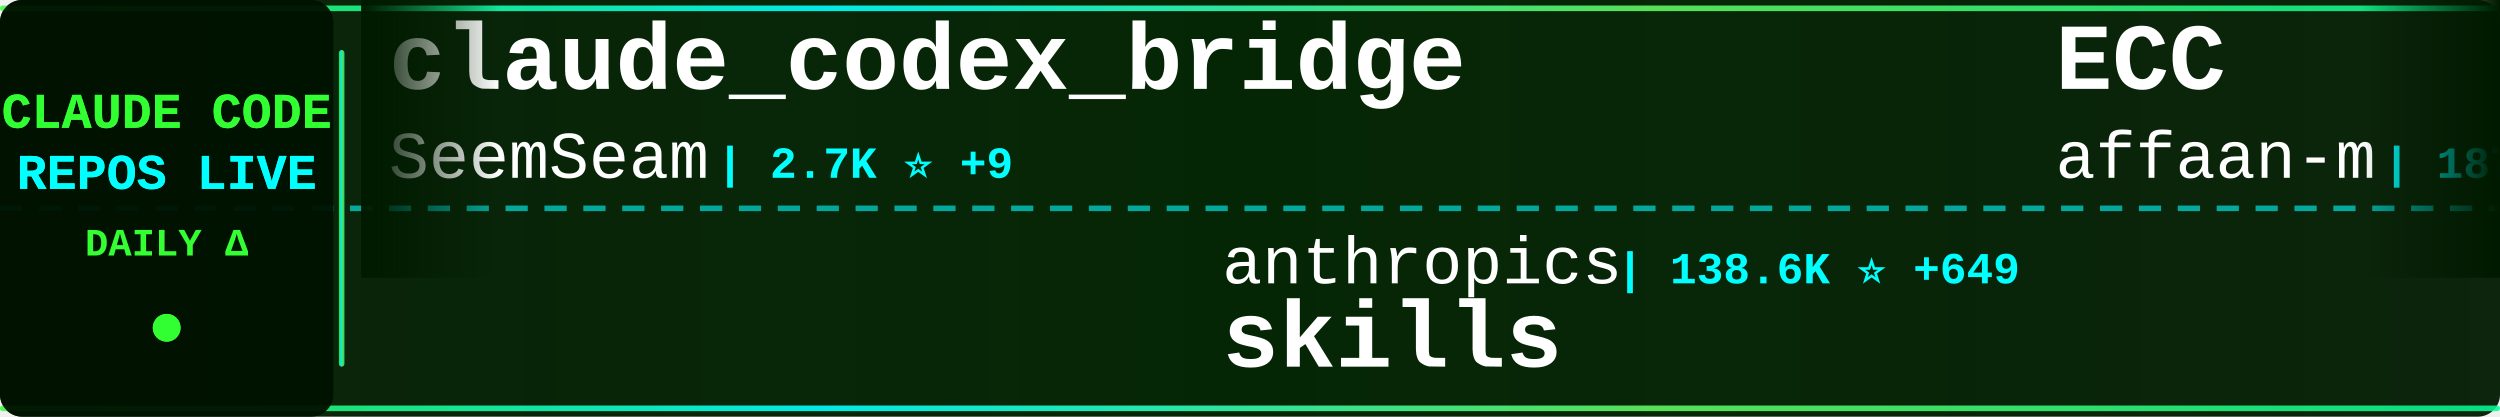
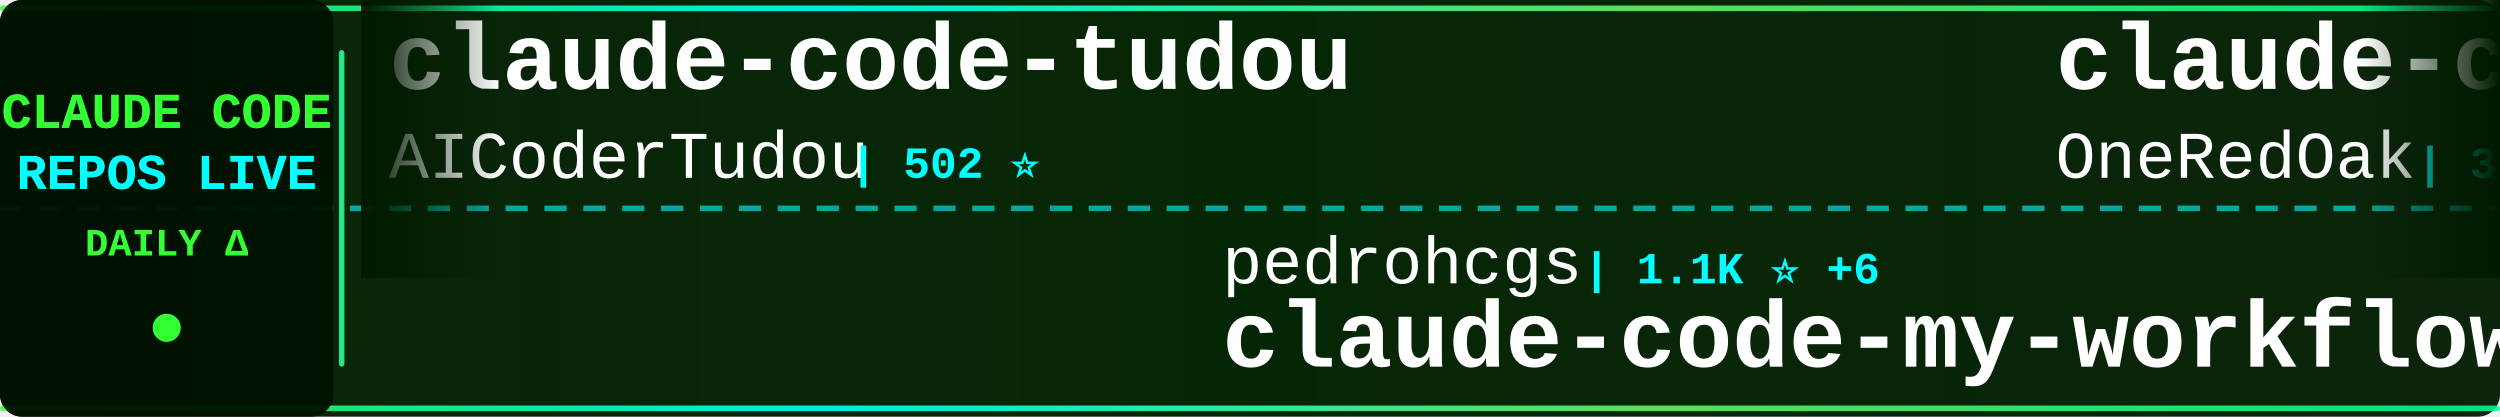
<svg xmlns="http://www.w3.org/2000/svg" width="900" height="150">
  <defs>
    <linearGradient id="tickerBg" x1="0%" y1="0%" x2="100%" y2="0%">
      <stop offset="0%" style="stop-color:#001a00;stop-opacity:0.95" />
      <stop offset="50%" style="stop-color:#002200;stop-opacity:0.98" />
      <stop offset="100%" style="stop-color:#001a00;stop-opacity:0.95" />
    </linearGradient>
    <linearGradient id="borderGrad" x1="0%" y1="0%" x2="100%" y2="0%">
      <stop offset="0%" style="stop-color:#33ff33;stop-opacity:0.85">
        <animate attributeName="stop-opacity" values="0.85;1;0.85" dur="2s" repeatCount="indefinite" />
      </stop>
      <stop offset="33%" style="stop-color:#00ffff;stop-opacity:0.9">
        <animate attributeName="stop-opacity" values="0.9;1;0.9" dur="2.2s" repeatCount="indefinite" />
      </stop>
      <stop offset="66%" style="stop-color:#66ff66;stop-opacity:0.85">
        <animate attributeName="stop-opacity" values="0.85;1;0.85" dur="1.8s" repeatCount="indefinite" />
      </stop>
      <stop offset="100%" style="stop-color:#00ff99;stop-opacity:0.85">
        <animate attributeName="stop-opacity" values="0.85;1;0.85" dur="2s" repeatCount="indefinite" />
      </stop>
    </linearGradient>
    <filter id="textGlow">
      <feGaussianBlur stdDeviation="0.1" result="coloredBlur" />
      <feMerge>
        <feMergeNode in="coloredBlur" />
        <feMergeNode in="SourceGraphic" />
      </feMerge>
    </filter>
    <filter id="metricGlow">
      <feGaussianBlur stdDeviation="0.2" result="coloredBlur" />
      <feMerge>
        <feMergeNode in="coloredBlur" />
        <feMergeNode in="SourceGraphic" />
      </feMerge>
    </filter>
    <linearGradient id="leftFade" x1="0%" y1="0%" x2="100%" y2="0%">
      <stop offset="0%" style="stop-color:#001a00;stop-opacity:1" />
      <stop offset="100%" style="stop-color:#001a00;stop-opacity:0" />
    </linearGradient>
    <linearGradient id="rightFade" x1="0%" y1="0%" x2="100%" y2="0%">
      <stop offset="0%" style="stop-color:#001a00;stop-opacity:0" />
      <stop offset="100%" style="stop-color:#001a00;stop-opacity:1" />
    </linearGradient>
  </defs>
  <rect width="900" height="150" fill="url(#tickerBg)" rx="8" />
  <rect x="0" y="2" width="900" height="2" fill="url(#borderGrad)" rx="1" />
  <rect x="0" y="146" width="900" height="2" fill="url(#borderGrad)" rx="1" />
  <line x1="0" y1="75" x2="900" y2="75" stroke="#00ffff" stroke-width="2" stroke-dasharray="8 6" opacity="0.6" />
  <rect x="0" y="0" width="120" height="150" fill="#001100" opacity="0.95" rx="8" />
  <text x="60" y="46" font-family="'Courier New', monospace" font-size="18" font-weight="bold" fill="#33ff33" text-anchor="middle" filter="url(#textGlow)">
    CLAUDE CODE
  </text>
  <text x="60" y="68" font-family="'Courier New', monospace" font-size="18" font-weight="bold" fill="#00ffff" text-anchor="middle" filter="url(#textGlow)">
    REPOS LIVE
  </text>
  <text x="60" y="92" font-family="'Courier New', monospace" font-size="14" font-weight="bold" fill="#33ff33" text-anchor="middle">
    DAILY Δ
  </text>
  <circle cx="60" cy="118" r="5" fill="#33ff33" filter="url(#metricGlow)">
    <animate attributeName="r" values="4;6;4" dur="1.5s" repeatCount="indefinite" />
    <animate attributeName="opacity" values="0.6;1;0.6" dur="1.5s" repeatCount="indefinite" />
  </circle>
  <rect x="122" y="18" width="2" height="114" fill="url(#borderGrad)" rx="1" />
  <clipPath id="tickerClip">
    <rect x="130" y="0" width="770" height="150" />
  </clipPath>
  <g clip-path="url(#tickerClip)">
    <g id="tickerItems">
      <animateTransform attributeName="transform" attributeType="XML" type="translate" from="0 0" to="-3000 0" dur="54s" repeatCount="indefinite" />
      <g transform="translate(0, 0)">
-         <text x="140" y="32" font-family="'Courier New', monospace" font-size="34" font-weight="bold" fill="#ffffff">claude_codex_bridge</text>
-         <text x="140" y="64" font-family="'Courier New', monospace" font-size="24" font-weight="normal" fill="#ffffff" opacity="1.0">SeemSeam</text>
-         <text x="258" y="64" font-family="'Courier New', monospace" font-size="16" font-weight="bold" fill="#00ffff"> | 2.7K ⭐ +9</text>
+         <text x="140" y="32" font-family="'Courier New', monospace" font-size="34" font-weight="bold" fill="#ffffff">claude-code-tudou</text>
+         <text x="140" y="64" font-family="'Courier New', monospace" font-size="24" font-weight="normal" fill="#ffffff" opacity="1.0">AICoderTudou</text>
+         <text x="306" y="64" font-family="'Courier New', monospace" font-size="16" font-weight="bold" fill="#00ffff"> | 502 ⭐</text>
      </g>
      <g transform="translate(300, 0)">
-         <text x="140" y="102" font-family="'Courier New', monospace" font-size="24" font-weight="normal" fill="#ffffff" opacity="1.0">anthropics</text>
-         <text x="282" y="102" font-family="'Courier New', monospace" font-size="16" font-weight="bold" fill="#00ffff"> | 138.6K ⭐ +649</text>
-         <text x="140" y="132" font-family="'Courier New', monospace" font-size="34" font-weight="bold" fill="#ffffff">skills</text>
+         <text x="140" y="102" font-family="'Courier New', monospace" font-size="24" font-weight="normal" fill="#ffffff" opacity="1.0">pedrohcgs</text>
+         <text x="270" y="102" font-family="'Courier New', monospace" font-size="16" font-weight="bold" fill="#00ffff"> | 1.1K ⭐ +6</text>
+         <text x="140" y="132" font-family="'Courier New', monospace" font-size="34" font-weight="bold" fill="#ffffff">claude-code-my-workflow</text>
      </g>
      <g transform="translate(600, 0)">
-         <text x="140" y="32" font-family="'Courier New', monospace" font-size="34" font-weight="bold" fill="#ffffff">ECC</text>
-         <text x="140" y="64" font-family="'Courier New', monospace" font-size="24" font-weight="normal" fill="#ffffff" opacity="1.0">affaan-m</text>
-         <text x="258" y="64" font-family="'Courier New', monospace" font-size="16" font-weight="bold" fill="#00ffff"> | 187.9K ⭐ +550</text>
+         <text x="140" y="32" font-family="'Courier New', monospace" font-size="34" font-weight="bold" fill="#ffffff">claude-code-workflows</text>
+         <text x="140" y="64" font-family="'Courier New', monospace" font-size="24" font-weight="normal" fill="#ffffff" opacity="1.0">OneRedOak</text>
+         <text x="270" y="64" font-family="'Courier New', monospace" font-size="16" font-weight="bold" fill="#00ffff"> | 3.8K ⭐</text>
      </g>
      <g transform="translate(900, 0)">
-         <text x="140" y="102" font-family="'Courier New', monospace" font-size="24" font-weight="normal" fill="#ffffff" opacity="1.0">fazxes</text>
-         <text x="234" y="102" font-family="'Courier New', monospace" font-size="16" font-weight="bold" fill="#00ffff"> | 217 ⭐ +1</text>
-         <text x="140" y="132" font-family="'Courier New', monospace" font-size="34" font-weight="bold" fill="#ffffff">Claude-code</text>
+         <text x="140" y="102" font-family="'Courier New', monospace" font-size="24" font-weight="normal" fill="#ffffff" opacity="1.0">anthropics</text>
+         <text x="282" y="102" font-family="'Courier New', monospace" font-size="16" font-weight="bold" fill="#00ffff"> | 7.7K ⭐ +25</text>
+         <text x="140" y="132" font-family="'Courier New', monospace" font-size="34" font-weight="bold" fill="#ffffff">claude-code-action</text>
      </g>
      <g transform="translate(1200, 0)">
-         <text x="140" y="32" font-family="'Courier New', monospace" font-size="34" font-weight="bold" fill="#ffffff">claude-code-hub</text>
-         <text x="140" y="64" font-family="'Courier New', monospace" font-size="24" font-weight="normal" fill="#ffffff" opacity="1.0">ding113</text>
-         <text x="246" y="64" font-family="'Courier New', monospace" font-size="16" font-weight="bold" fill="#00ffff"> | 2.9K ⭐ +8</text>
+         <text x="140" y="32" font-family="'Courier New', monospace" font-size="34" font-weight="bold" fill="#ffffff">claude-code-rust</text>
+         <text x="140" y="64" font-family="'Courier New', monospace" font-size="24" font-weight="normal" fill="#ffffff" opacity="1.0">lorryjovens-hub</text>
+         <text x="342" y="64" font-family="'Courier New', monospace" font-size="16" font-weight="bold" fill="#00ffff"> | 1.6K ⭐ +6</text>
      </g>
      <g transform="translate(1500, 0)">
-         <text x="140" y="102" font-family="'Courier New', monospace" font-size="24" font-weight="normal" fill="#ffffff" opacity="1.0">snarktank</text>
-         <text x="270" y="102" font-family="'Courier New', monospace" font-size="16" font-weight="bold" fill="#00ffff"> | 19.3K ⭐ +43</text>
-         <text x="140" y="132" font-family="'Courier New', monospace" font-size="34" font-weight="bold" fill="#ffffff">ralph</text>
+         <text x="140" y="102" font-family="'Courier New', monospace" font-size="24" font-weight="normal" fill="#ffffff" opacity="1.0">Cranot</text>
+         <text x="234" y="102" font-family="'Courier New', monospace" font-size="16" font-weight="bold" fill="#00ffff"> | 2.8K ⭐ +5</text>
+         <text x="140" y="132" font-family="'Courier New', monospace" font-size="34" font-weight="bold" fill="#ffffff">claude-code-guide</text>
      </g>
      <g transform="translate(1800, 0)">
-         <text x="140" y="32" font-family="'Courier New', monospace" font-size="34" font-weight="bold" fill="#ffffff">claude-code-base-action</text>
-         <text x="140" y="64" font-family="'Courier New', monospace" font-size="24" font-weight="normal" fill="#ffffff" opacity="1.0">anthropics</text>
-         <text x="282" y="64" font-family="'Courier New', monospace" font-size="16" font-weight="bold" fill="#00ffff"> | 841 ⭐</text>
+         <text x="140" y="32" font-family="'Courier New', monospace" font-size="34" font-weight="bold" fill="#ffffff">ClaudeCodeAgents</text>
+         <text x="140" y="64" font-family="'Courier New', monospace" font-size="24" font-weight="normal" fill="#ffffff" opacity="1.0">darcyegb</text>
+         <text x="258" y="64" font-family="'Courier New', monospace" font-size="16" font-weight="bold" fill="#00ffff"> | 700 ⭐</text>
      </g>
      <g transform="translate(2100, 0)">
-         <text x="140" y="102" font-family="'Courier New', monospace" font-size="24" font-weight="normal" fill="#ffffff" opacity="1.0">multica-ai</text>
-         <text x="282" y="102" font-family="'Courier New', monospace" font-size="16" font-weight="bold" fill="#00ffff"> | 142.0K ⭐ +2.6K</text>
-         <text x="140" y="132" font-family="'Courier New', monospace" font-size="34" font-weight="bold" fill="#ffffff">andrej-karpathy-skills</text>
+         <text x="140" y="102" font-family="'Courier New', monospace" font-size="24" font-weight="normal" fill="#ffffff" opacity="1.0">KPR111</text>
+         <text x="234" y="102" font-family="'Courier New', monospace" font-size="16" font-weight="bold" fill="#00ffff"> | 17 ⭐</text>
+         <text x="140" y="132" font-family="'Courier New', monospace" font-size="34" font-weight="bold" fill="#ffffff">Claude-Code</text>
      </g>
      <g transform="translate(2400, 0)">
-         <text x="140" y="32" font-family="'Courier New', monospace" font-size="34" font-weight="bold" fill="#ffffff">claude-code-spec-workflo...</text>
-         <text x="140" y="64" font-family="'Courier New', monospace" font-size="24" font-weight="normal" fill="#ffffff" opacity="1.0">Pimzino</text>
-         <text x="246" y="64" font-family="'Courier New', monospace" font-size="16" font-weight="bold" fill="#00ffff"> | 3.7K ⭐ +1</text>
+         <text x="140" y="32" font-family="'Courier New', monospace" font-size="34" font-weight="bold" fill="#ffffff">claude-code-from-source</text>
+         <text x="140" y="64" font-family="'Courier New', monospace" font-size="24" font-weight="normal" fill="#ffffff" opacity="1.0">alejandrobalderas</text>
+         <text x="366" y="64" font-family="'Courier New', monospace" font-size="16" font-weight="bold" fill="#00ffff"> | 2.0K ⭐ +75</text>
      </g>
      <g transform="translate(2700, 0)">
-         <text x="140" y="102" font-family="'Courier New', monospace" font-size="24" font-weight="normal" fill="#ffffff" opacity="1.0">andrew-kramer-inno</text>
-         <text x="378" y="102" font-family="'Courier New', monospace" font-size="16" font-weight="bold" fill="#00ffff"> | 589 ⭐</text>
-         <text x="140" y="132" font-family="'Courier New', monospace" font-size="34" font-weight="bold" fill="#ffffff">claude-code-source-build</text>
+         <text x="140" y="102" font-family="'Courier New', monospace" font-size="24" font-weight="normal" fill="#ffffff" opacity="1.0">wanshuiyin</text>
+         <text x="282" y="102" font-family="'Courier New', monospace" font-size="16" font-weight="bold" fill="#00ffff"> | 10.3K ⭐ +120</text>
+         <text x="140" y="132" font-family="'Courier New', monospace" font-size="34" font-weight="bold" fill="#ffffff">Auto-claude-code-researc...</text>
      </g>
      <g transform="translate(3000, 0)">
-         <text x="140" y="32" font-family="'Courier New', monospace" font-size="34" font-weight="bold" fill="#ffffff">claude_codex_bridge</text>
-         <text x="140" y="64" font-family="'Courier New', monospace" font-size="24" font-weight="normal" fill="#ffffff" opacity="1.0">SeemSeam</text>
-         <text x="258" y="64" font-family="'Courier New', monospace" font-size="16" font-weight="bold" fill="#00ffff"> | 2.7K ⭐ +9</text>
+         <text x="140" y="32" font-family="'Courier New', monospace" font-size="34" font-weight="bold" fill="#ffffff">claude-code-tudou</text>
+         <text x="140" y="64" font-family="'Courier New', monospace" font-size="24" font-weight="normal" fill="#ffffff" opacity="1.0">AICoderTudou</text>
+         <text x="306" y="64" font-family="'Courier New', monospace" font-size="16" font-weight="bold" fill="#00ffff"> | 502 ⭐</text>
      </g>
      <g transform="translate(3300, 0)">
-         <text x="140" y="102" font-family="'Courier New', monospace" font-size="24" font-weight="normal" fill="#ffffff" opacity="1.0">anthropics</text>
-         <text x="282" y="102" font-family="'Courier New', monospace" font-size="16" font-weight="bold" fill="#00ffff"> | 138.6K ⭐ +649</text>
-         <text x="140" y="132" font-family="'Courier New', monospace" font-size="34" font-weight="bold" fill="#ffffff">skills</text>
+         <text x="140" y="102" font-family="'Courier New', monospace" font-size="24" font-weight="normal" fill="#ffffff" opacity="1.0">pedrohcgs</text>
+         <text x="270" y="102" font-family="'Courier New', monospace" font-size="16" font-weight="bold" fill="#00ffff"> | 1.1K ⭐ +6</text>
+         <text x="140" y="132" font-family="'Courier New', monospace" font-size="34" font-weight="bold" fill="#ffffff">claude-code-my-workflow</text>
      </g>
      <g transform="translate(3600, 0)">
-         <text x="140" y="32" font-family="'Courier New', monospace" font-size="34" font-weight="bold" fill="#ffffff">ECC</text>
-         <text x="140" y="64" font-family="'Courier New', monospace" font-size="24" font-weight="normal" fill="#ffffff" opacity="1.0">affaan-m</text>
-         <text x="258" y="64" font-family="'Courier New', monospace" font-size="16" font-weight="bold" fill="#00ffff"> | 187.9K ⭐ +550</text>
+         <text x="140" y="32" font-family="'Courier New', monospace" font-size="34" font-weight="bold" fill="#ffffff">claude-code-workflows</text>
+         <text x="140" y="64" font-family="'Courier New', monospace" font-size="24" font-weight="normal" fill="#ffffff" opacity="1.0">OneRedOak</text>
+         <text x="270" y="64" font-family="'Courier New', monospace" font-size="16" font-weight="bold" fill="#00ffff"> | 3.8K ⭐</text>
      </g>
      <g transform="translate(3900, 0)">
-         <text x="140" y="102" font-family="'Courier New', monospace" font-size="24" font-weight="normal" fill="#ffffff" opacity="1.0">fazxes</text>
-         <text x="234" y="102" font-family="'Courier New', monospace" font-size="16" font-weight="bold" fill="#00ffff"> | 217 ⭐ +1</text>
-         <text x="140" y="132" font-family="'Courier New', monospace" font-size="34" font-weight="bold" fill="#ffffff">Claude-code</text>
+         <text x="140" y="102" font-family="'Courier New', monospace" font-size="24" font-weight="normal" fill="#ffffff" opacity="1.0">anthropics</text>
+         <text x="282" y="102" font-family="'Courier New', monospace" font-size="16" font-weight="bold" fill="#00ffff"> | 7.7K ⭐ +25</text>
+         <text x="140" y="132" font-family="'Courier New', monospace" font-size="34" font-weight="bold" fill="#ffffff">claude-code-action</text>
      </g>
    </g>
  </g>
  <rect x="130" y="0" width="50" height="100" fill="url(#leftFade)" />
  <rect x="850" y="0" width="50" height="100" fill="url(#rightFade)" />
</svg>
